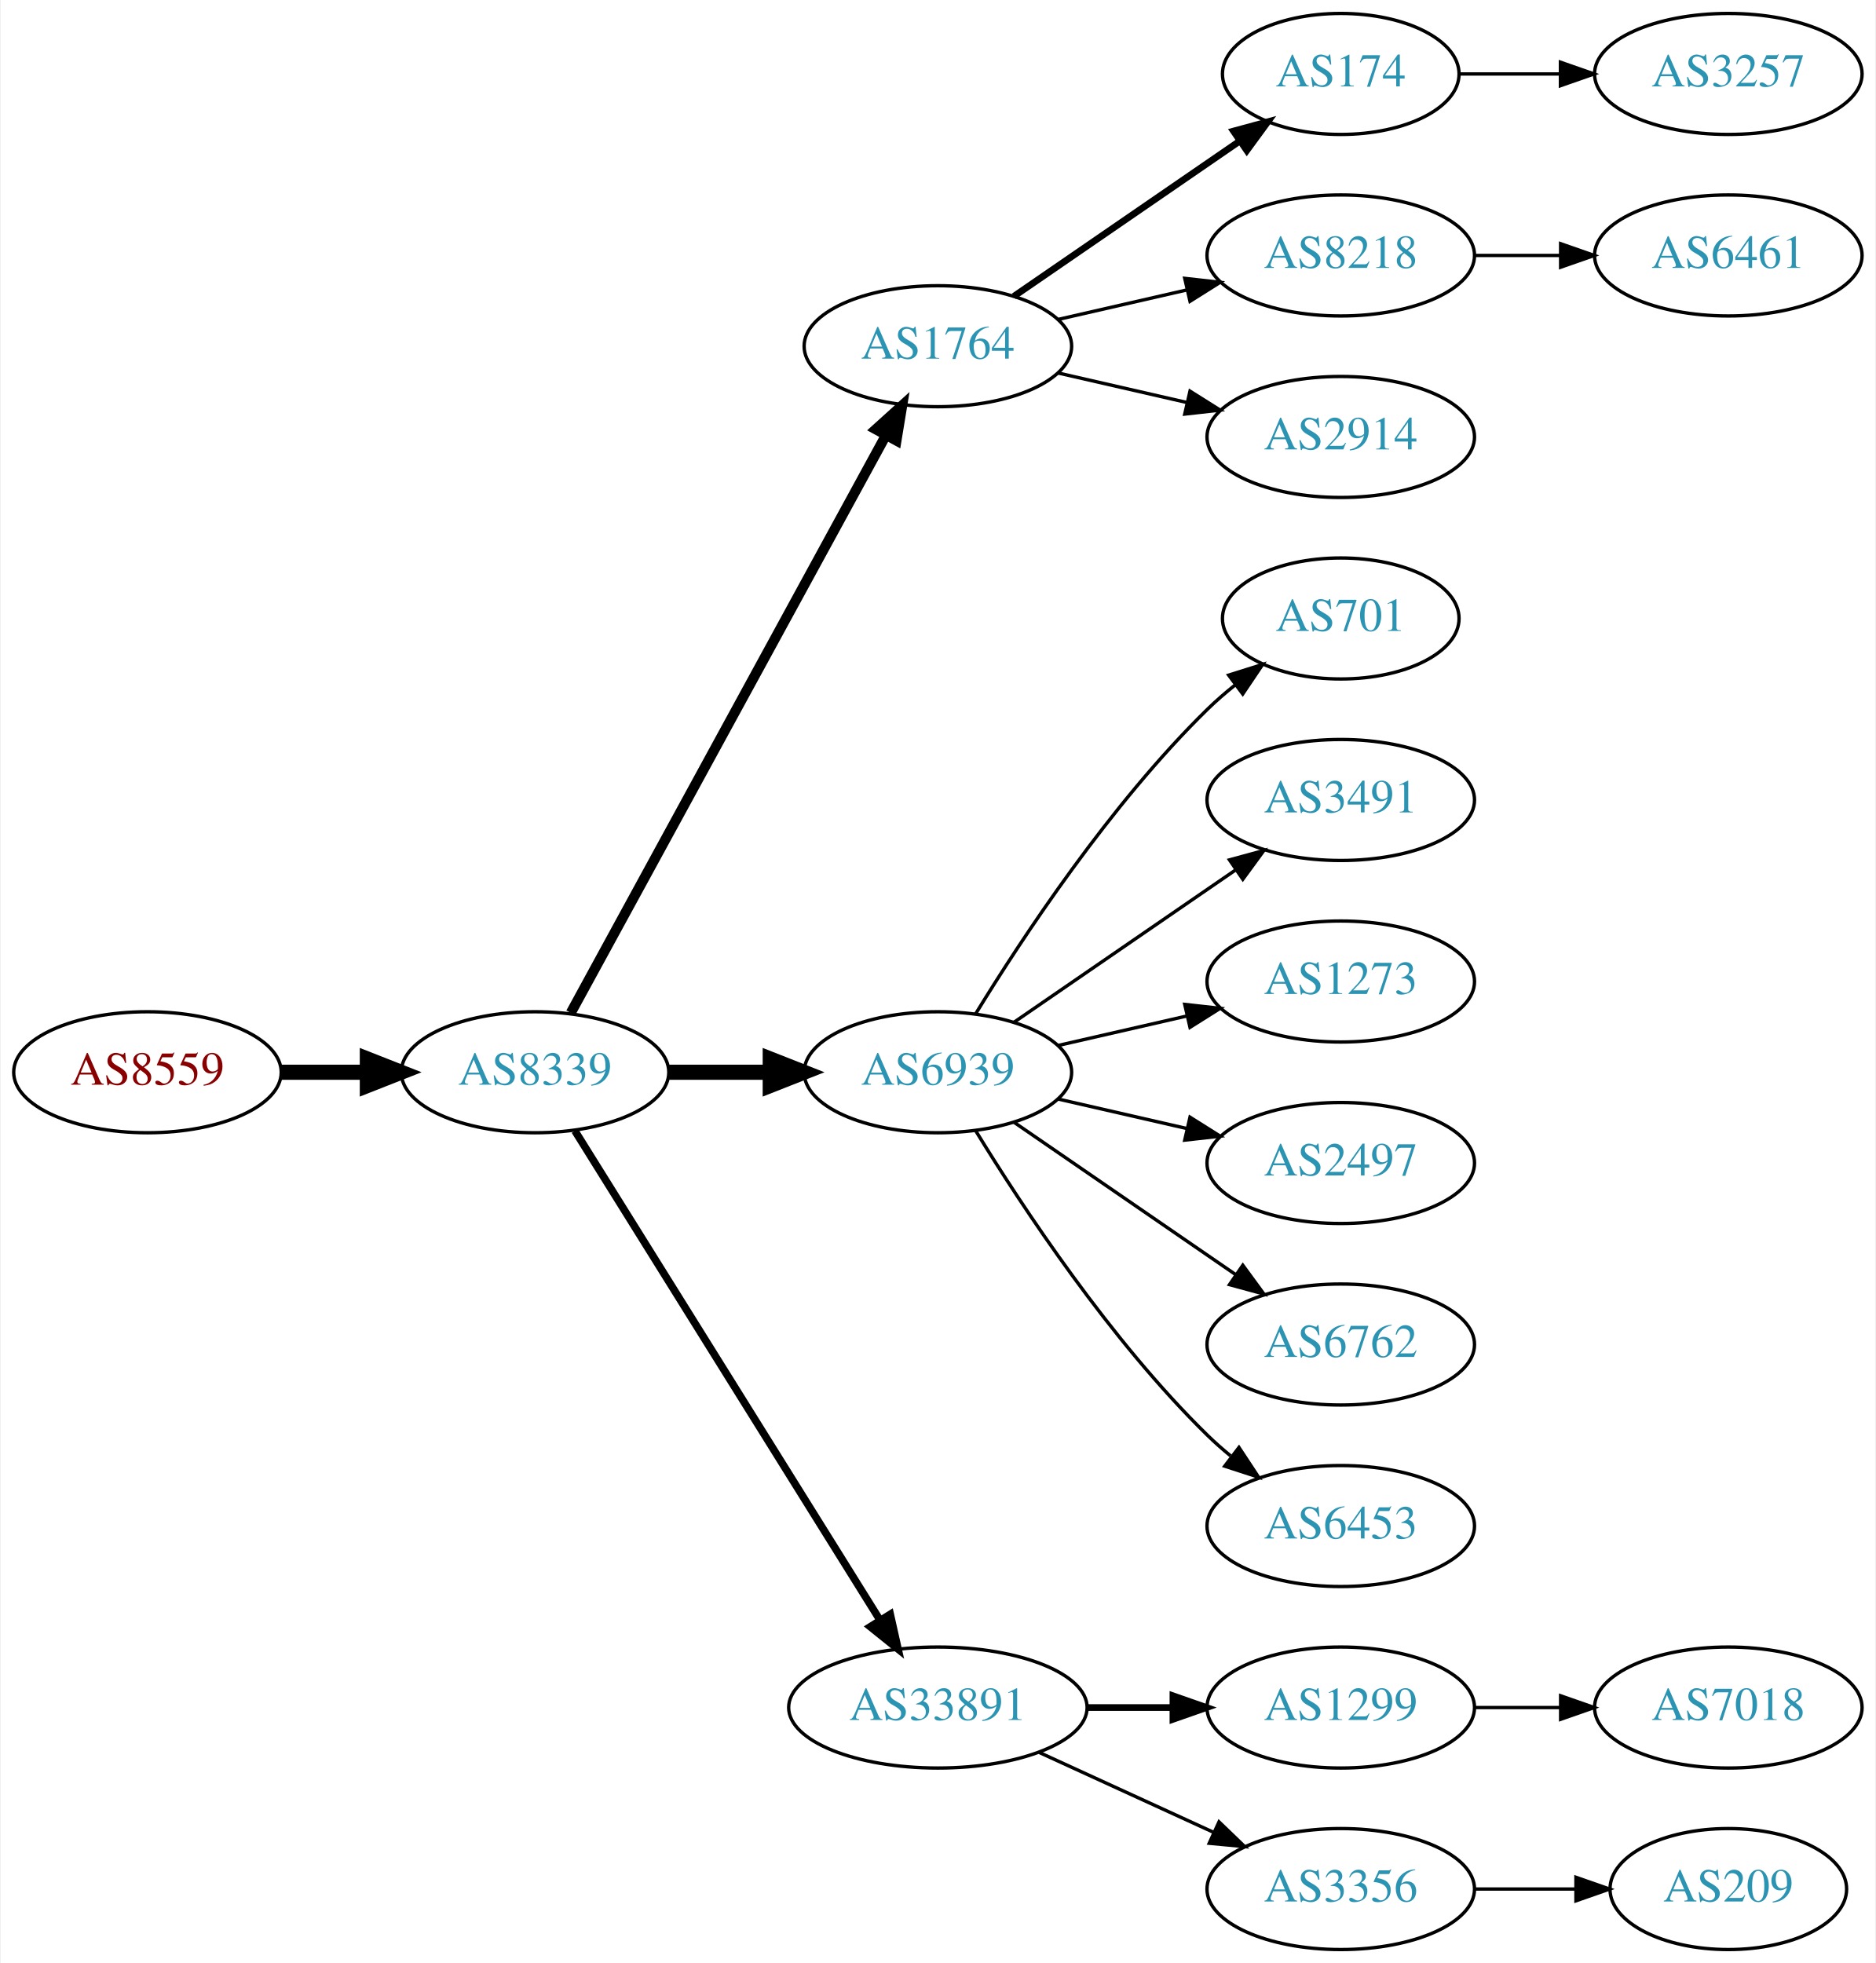
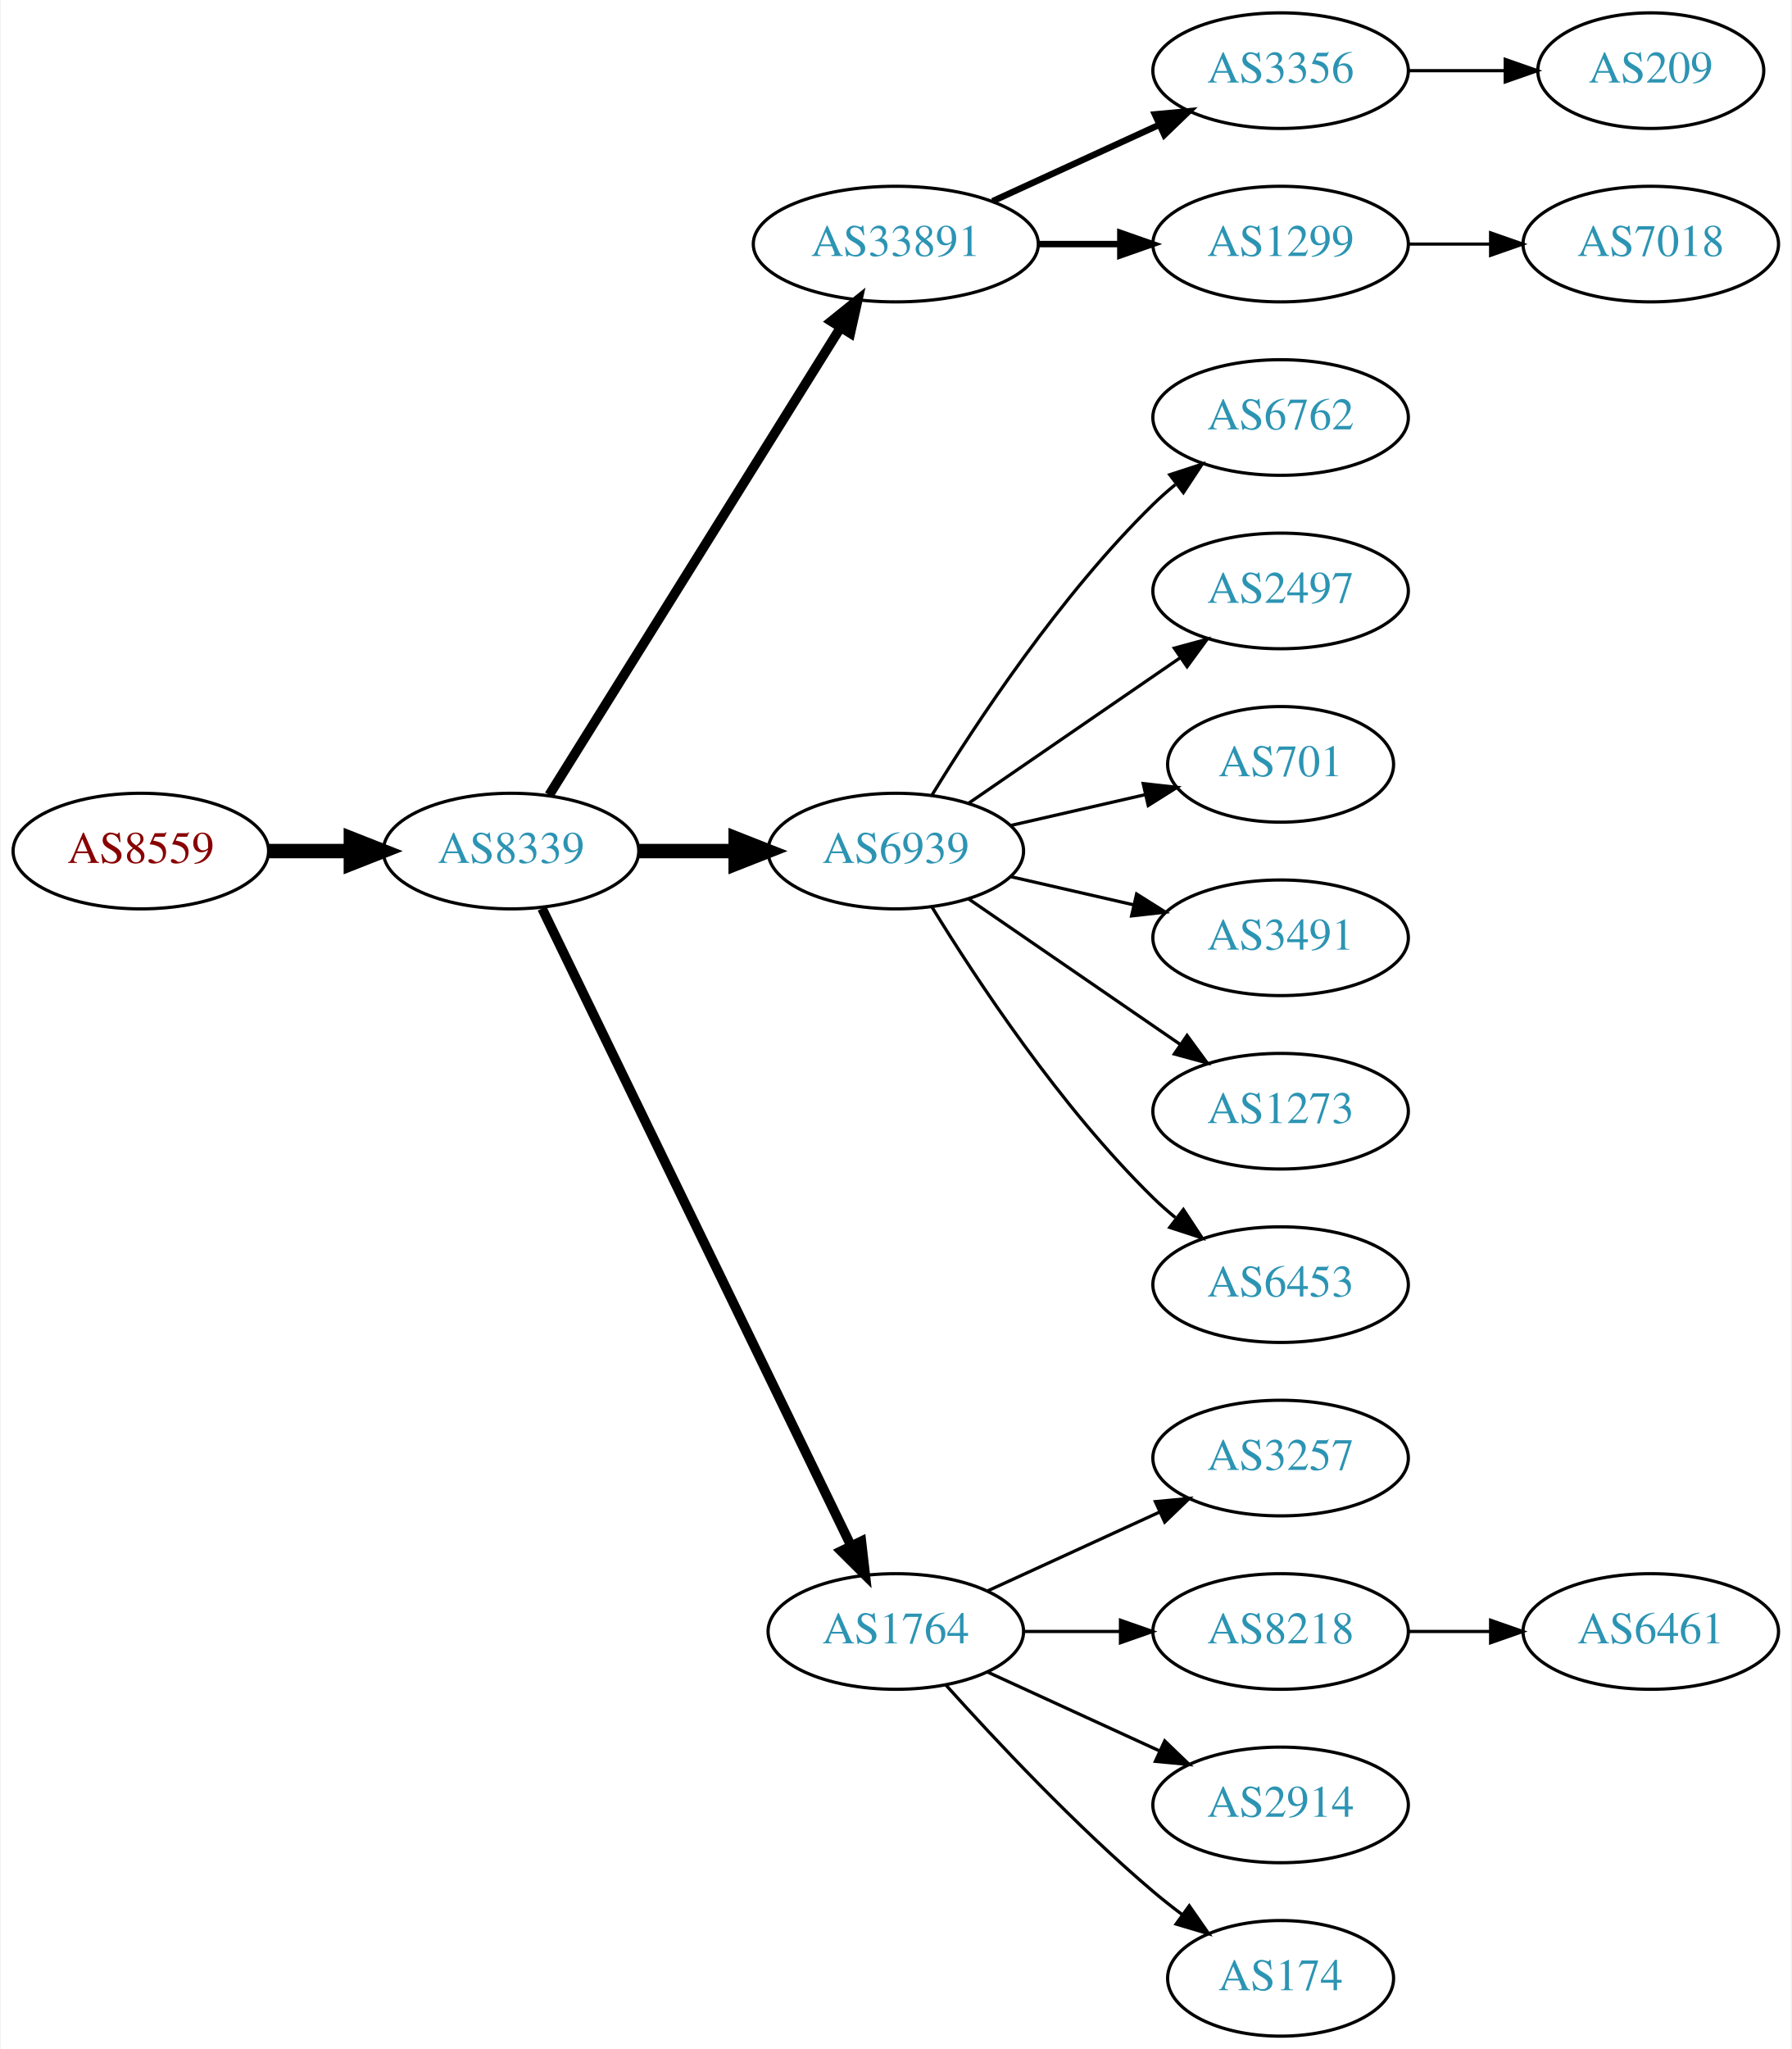
- <svg xmlns="http://www.w3.org/2000/svg" xmlns:xlink="http://www.w3.org/1999/xlink" width="558pt" height="584pt" viewBox="0.00 0.00 557.56 584.00">
-   <g id="graph0" class="graph" transform="scale(1 1) rotate(0) translate(4 580)">
-     <polygon fill="white" stroke="none" points="-4,4 -4,-580 553.564,-580 553.564,4 -4,4" />
+ <svg xmlns="http://www.w3.org/2000/svg" xmlns:xlink="http://www.w3.org/1999/xlink" width="558pt" height="638pt" viewBox="0.00 0.00 557.56 638.00">
+   <g id="graph0" class="graph" transform="scale(1 1) rotate(0) translate(4 634)">
+     <polygon fill="white" stroke="none" points="-4,4 -4,-634 553.564,-634 553.564,4 -4,4" />
    <g id="node1" class="node">
      <g id="a_node1">
        <a xlink:href="/asn/8559" xlink:title="AS8559 ~ WELLCOM [AT]">
-           <ellipse fill="#ffffff" stroke="black" cx="39.647" cy="-261" rx="39.794" ry="18" />
-           <text text-anchor="middle" x="39.647" y="-257.3" font-family="Times,serif" font-size="14.00" fill="#880000">AS8559</text>
+           <ellipse fill="#ffffff" stroke="black" cx="39.647" cy="-369" rx="39.794" ry="18" />
+           <text text-anchor="middle" x="39.647" y="-365.3" font-family="Times,serif" font-size="14.00" fill="#880000">AS8559</text>
        </a>
      </g>
    </g>
    <g id="node2" class="node">
      <g id="a_node2">
        <a xlink:href="/asn/8339" xlink:title="AS8339 ~ kabelplus GmbH [AT]">
-           <ellipse fill="#ffffff" stroke="black" cx="154.939" cy="-261" rx="39.794" ry="18" />
-           <text text-anchor="middle" x="154.939" y="-257.3" font-family="Times,serif" font-size="14.00" fill="#2c94b3">AS8339</text>
+           <ellipse fill="#ffffff" stroke="black" cx="154.939" cy="-369" rx="39.794" ry="18" />
+           <text text-anchor="middle" x="154.939" y="-365.3" font-family="Times,serif" font-size="14.00" fill="#2c94b3">AS8339</text>
        </a>
      </g>
    </g>
    <g id="edge1" class="edge">
-       <path fill="none" stroke="black" stroke-width="4.5" d="M79.319,-261C87.522,-261 96.286,-261 104.818,-261" />
-       <polygon fill="black" stroke="black" stroke-width="4.5" points="105.057,-264.938 115.057,-261 105.057,-257.063 105.057,-264.938" />
+       <path fill="none" stroke="black" stroke-width="4.5" d="M79.319,-369C87.522,-369 96.286,-369 104.818,-369" />
+       <polygon fill="black" stroke="black" stroke-width="4.5" points="105.057,-372.938 115.057,-369 105.057,-365.063 105.057,-372.938" />
    </g>
    <g id="node3" class="node">
      <g id="a_node3">
-         <a xlink:href="/asn/1764" xlink:title="AS1764 ~ NEXTLAYER-AS [AT]">
-           <ellipse fill="#ffffff" stroke="black" cx="274.782" cy="-477" rx="39.794" ry="18" />
-           <text text-anchor="middle" x="274.782" y="-473.3" font-family="Times,serif" font-size="14.00" fill="#2c94b3">AS1764</text>
+         <a xlink:href="/asn/33891" xlink:title="AS33891 ~ CORE-BACKBONE GMBH GLOBAL NETWORK [DE]">
+           <ellipse fill="#ffffff" stroke="black" cx="274.782" cy="-558" rx="44.393" ry="18" />
+           <text text-anchor="middle" x="274.782" y="-554.3" font-family="Times,serif" font-size="14.00" fill="#2c94b3">AS33891</text>
        </a>
      </g>
    </g>
    <g id="edge2" class="edge">
-       <path fill="none" stroke="black" stroke-width="3" d="M165.583,-278.676C186.265,-316.584 234.977,-405.873 259.356,-450.559" />
-       <polygon fill="black" stroke="black" stroke-width="3" points="256.309,-452.28 264.17,-459.383 262.454,-448.928 256.309,-452.28" />
+       <path fill="none" stroke="black" stroke-width="3" d="M166.815,-386.442C187.598,-419.775 233.059,-492.686 257.487,-531.866" />
+       <polygon fill="black" stroke="black" stroke-width="3" points="254.672,-533.966 262.933,-540.6 260.612,-530.263 254.672,-533.966" />
    </g>
    <g id="node4" class="node">
      <g id="a_node4">
        <a xlink:href="/asn/6939" xlink:title="AS6939 ~ Hurricane Electric LLC [US]">
-           <ellipse fill="#ffffff" stroke="black" cx="274.782" cy="-261" rx="39.794" ry="18" />
-           <text text-anchor="middle" x="274.782" y="-257.3" font-family="Times,serif" font-size="14.00" fill="#2c94b3">AS6939</text>
+           <ellipse fill="#ffffff" stroke="black" cx="274.782" cy="-369" rx="39.794" ry="18" />
+           <text text-anchor="middle" x="274.782" y="-365.3" font-family="Times,serif" font-size="14.00" fill="#2c94b3">AS6939</text>
        </a>
      </g>
    </g>
    <g id="edge3" class="edge">
-       <path fill="none" stroke="black" stroke-width="4.5" d="M194.852,-261C204.405,-261 214.755,-261 224.718,-261" />
-       <polygon fill="black" stroke="black" stroke-width="4.5" points="224.91,-264.938 234.91,-261 224.91,-257.063 224.91,-264.938" />
+       <path fill="none" stroke="black" stroke-width="4.5" d="M194.852,-369C204.405,-369 214.755,-369 224.718,-369" />
+       <polygon fill="black" stroke="black" stroke-width="4.5" points="224.91,-372.938 234.91,-369 224.91,-365.063 224.91,-372.938" />
    </g>
    <g id="node5" class="node">
      <g id="a_node5">
-         <a xlink:href="/asn/33891" xlink:title="AS33891 ~ CORE-BACKBONE GMBH GLOBAL NETWORK [DE]">
-           <ellipse fill="#ffffff" stroke="black" cx="274.782" cy="-72" rx="44.393" ry="18" />
-           <text text-anchor="middle" x="274.782" y="-68.3" font-family="Times,serif" font-size="14.00" fill="#2c94b3">AS33891</text>
+         <a xlink:href="/asn/1764" xlink:title="AS1764 ~ NEXTLAYER-AS [AT]">
+           <ellipse fill="#ffffff" stroke="black" cx="274.782" cy="-126" rx="39.794" ry="18" />
+           <text text-anchor="middle" x="274.782" y="-122.3" font-family="Times,serif" font-size="14.00" fill="#2c94b3">AS1764</text>
        </a>
      </g>
    </g>
    <g id="edge4" class="edge">
-       <path fill="none" stroke="black" stroke-width="2.25" d="M166.815,-243.558C187.598,-210.225 233.059,-137.314 257.487,-98.134" />
-       <polygon fill="black" stroke="black" stroke-width="2.25" points="260.612,-99.737 262.933,-89.4 254.672,-96.034 260.612,-99.737" />
+       <path fill="none" stroke="black" stroke-width="3" d="M164.605,-351.132C185.085,-308.899 236.573,-202.728 260.799,-152.773" />
+       <polygon fill="black" stroke="black" stroke-width="3" points="264.049,-154.092 265.263,-143.567 257.75,-151.037 264.049,-154.092" />
    </g>
    <g id="node6" class="node">
      <g id="a_node6">
-         <a xlink:href="/asn/174" xlink:title="AS174 ~ Cogent Communications [US]">
-           <ellipse fill="#ffffff" stroke="black" cx="394.625" cy="-558" rx="35.194" ry="18" />
-           <text text-anchor="middle" x="394.625" y="-554.3" font-family="Times,serif" font-size="14.00" fill="#2c94b3">AS174</text>
+         <a xlink:href="/asn/3356" xlink:title="AS3356 ~ Level 3 Parent, LLC [US]">
+           <ellipse fill="#ffffff" stroke="black" cx="394.625" cy="-612" rx="39.794" ry="18" />
+           <text text-anchor="middle" x="394.625" y="-608.3" font-family="Times,serif" font-size="14.00" fill="#2c94b3">AS3356</text>
        </a>
      </g>
    </g>
    <g id="edge5" class="edge">
-       <path fill="none" stroke="black" stroke-width="2" d="M297.396,-491.857C316.233,-504.805 343.713,-523.693 364.489,-537.973" />
-       <polygon fill="black" stroke="black" stroke-width="2" points="362.714,-541.001 372.938,-543.781 366.679,-535.232 362.714,-541.001" />
+       <path fill="none" stroke="black" stroke-width="2" d="M304.912,-571.348C320.523,-578.502 339.92,-587.391 356.593,-595.03" />
+       <polygon fill="black" stroke="black" stroke-width="2" points="355.496,-598.378 366.045,-599.362 358.412,-592.014 355.496,-598.378" />
    </g>
    <g id="node7" class="node">
      <g id="a_node7">
-         <a xlink:href="/asn/8218" xlink:title="AS8218 ~ legacy Neotelecoms [FR]">
-           <ellipse fill="#ffffff" stroke="black" cx="394.625" cy="-504" rx="39.794" ry="18" />
-           <text text-anchor="middle" x="394.625" y="-500.3" font-family="Times,serif" font-size="14.00" fill="#2c94b3">AS8218</text>
+         <a xlink:href="/asn/1299" xlink:title="AS1299 ~ Telia Carrier [EU]">
+           <ellipse fill="#ffffff" stroke="black" cx="394.625" cy="-558" rx="39.794" ry="18" />
+           <text text-anchor="middle" x="394.625" y="-554.3" font-family="Times,serif" font-size="14.00" fill="#2c94b3">AS1299</text>
        </a>
      </g>
    </g>
    <g id="edge6" class="edge">
-       <path fill="none" stroke="black" d="M310.501,-484.955C322.501,-487.704 336.122,-490.825 348.815,-493.733" />
-       <polygon fill="black" stroke="black" points="348.217,-497.187 358.746,-496.009 349.78,-490.364 348.217,-497.187" />
+       <path fill="none" stroke="black" stroke-width="2" d="M318.993,-558C327.306,-558 336.068,-558 344.551,-558" />
+       <polygon fill="black" stroke="black" stroke-width="2" points="344.709,-561.5 354.709,-558 344.709,-554.5 344.709,-561.5" />
    </g>
    <g id="node8" class="node">
      <g id="a_node8">
-         <a xlink:href="/asn/2914" xlink:title="AS2914 ~ NTT America, Inc. [US]">
-           <ellipse fill="#ffffff" stroke="black" cx="394.625" cy="-450" rx="39.794" ry="18" />
-           <text text-anchor="middle" x="394.625" y="-446.3" font-family="Times,serif" font-size="14.00" fill="#2c94b3">AS2914</text>
+         <a xlink:href="/asn/6762" xlink:title="AS6762 ~ TELECOM ITALIA SPARKLE S.p.A. [IT]">
+           <ellipse fill="#ffffff" stroke="black" cx="394.625" cy="-504" rx="39.794" ry="18" />
+           <text text-anchor="middle" x="394.625" y="-500.3" font-family="Times,serif" font-size="14.00" fill="#2c94b3">AS6762</text>
        </a>
      </g>
    </g>
    <g id="edge7" class="edge">
-       <path fill="none" stroke="black" d="M310.501,-469.045C322.501,-466.296 336.122,-463.175 348.815,-460.267" />
-       <polygon fill="black" stroke="black" points="349.78,-463.636 358.746,-457.991 348.217,-456.813 349.78,-463.636" />
+       <path fill="none" stroke="black" d="M286.048,-386.44C299.856,-408.991 326.045,-448.722 354.978,-477 357.118,-479.092 359.435,-481.137 361.835,-483.106" />
+       <polygon fill="black" stroke="black" points="360.102,-486.185 370.177,-489.464 364.346,-480.618 360.102,-486.185" />
    </g>
    <g id="node9" class="node">
      <g id="a_node9">
+         <a xlink:href="/asn/2497" xlink:title="AS2497 ~ Internet Initiative Japan Inc. [JP]">
+           <ellipse fill="#ffffff" stroke="black" cx="394.625" cy="-450" rx="39.794" ry="18" />
+           <text text-anchor="middle" x="394.625" y="-446.3" font-family="Times,serif" font-size="14.00" fill="#2c94b3">AS2497</text>
+         </a>
+       </g>
+     </g>
+     <g id="edge8" class="edge">
+       <path fill="none" stroke="black" d="M297.396,-383.857C315.885,-396.565 342.698,-414.995 363.328,-429.175" />
+       <polygon fill="black" stroke="black" points="361.525,-432.183 371.748,-434.963 365.49,-426.414 361.525,-432.183" />
+     </g>
+     <g id="node10" class="node">
+       <g id="a_node10">
        <a xlink:href="/asn/701" xlink:title="AS701 ~ UUNET [US]">
          <ellipse fill="#ffffff" stroke="black" cx="394.625" cy="-396" rx="35.194" ry="18" />
          <text text-anchor="middle" x="394.625" y="-392.3" font-family="Times,serif" font-size="14.00" fill="#2c94b3">AS701</text>
        </a>
      </g>
    </g>
-     <g id="edge8" class="edge">
-       <path fill="none" stroke="black" d="M286.048,-278.44C299.856,-300.991 326.045,-340.722 354.978,-369 357.513,-371.478 360.297,-373.89 363.172,-376.188" />
-       <polygon fill="black" stroke="black" points="361.282,-379.144 371.389,-382.321 365.469,-373.535 361.282,-379.144" />
-     </g>
-     <g id="node10" class="node">
-       <g id="a_node10">
+     <g id="edge9" class="edge">
+       <path fill="none" stroke="black" d="M310.501,-376.955C323.594,-379.955 338.616,-383.396 352.257,-386.522" />
+       <polygon fill="black" stroke="black" points="351.835,-390.016 362.364,-388.838 353.398,-383.193 351.835,-390.016" />
+     </g>
+     <g id="node11" class="node">
+       <g id="a_node11">
        <a xlink:href="/asn/3491" xlink:title="AS3491 ~ PCCW Global, Inc. [US]">
          <ellipse fill="#ffffff" stroke="black" cx="394.625" cy="-342" rx="39.794" ry="18" />
          <text text-anchor="middle" x="394.625" y="-338.3" font-family="Times,serif" font-size="14.00" fill="#2c94b3">AS3491</text>
        </a>
      </g>
    </g>
-     <g id="edge9" class="edge">
-       <path fill="none" stroke="black" d="M297.396,-275.857C315.885,-288.565 342.698,-306.995 363.328,-321.175" />
-       <polygon fill="black" stroke="black" points="361.525,-324.183 371.748,-326.963 365.49,-318.414 361.525,-324.183" />
-     </g>
-     <g id="node11" class="node">
-       <g id="a_node11">
+     <g id="edge10" class="edge">
+       <path fill="none" stroke="black" d="M310.501,-361.045C322.501,-358.296 336.122,-355.175 348.815,-352.267" />
+       <polygon fill="black" stroke="black" points="349.78,-355.636 358.746,-349.991 348.217,-348.813 349.78,-355.636" />
+     </g>
+     <g id="node12" class="node">
+       <g id="a_node12">
        <a xlink:href="/asn/1273" xlink:title="AS1273 ~ Vodafone Group PLC [EU]">
          <ellipse fill="#ffffff" stroke="black" cx="394.625" cy="-288" rx="39.794" ry="18" />
          <text text-anchor="middle" x="394.625" y="-284.3" font-family="Times,serif" font-size="14.00" fill="#2c94b3">AS1273</text>
        </a>
      </g>
    </g>
-     <g id="edge10" class="edge">
-       <path fill="none" stroke="black" d="M310.501,-268.955C322.501,-271.704 336.122,-274.825 348.815,-277.733" />
-       <polygon fill="black" stroke="black" points="348.217,-281.187 358.746,-280.009 349.78,-274.364 348.217,-281.187" />
-     </g>
-     <g id="node12" class="node">
-       <g id="a_node12">
-         <a xlink:href="/asn/2497" xlink:title="AS2497 ~ Internet Initiative Japan Inc. [JP]">
-           <ellipse fill="#ffffff" stroke="black" cx="394.625" cy="-234" rx="39.794" ry="18" />
-           <text text-anchor="middle" x="394.625" y="-230.3" font-family="Times,serif" font-size="14.00" fill="#2c94b3">AS2497</text>
-         </a>
-       </g>
-     </g>
    <g id="edge11" class="edge">
-       <path fill="none" stroke="black" d="M310.501,-253.045C322.501,-250.296 336.122,-247.175 348.815,-244.267" />
-       <polygon fill="black" stroke="black" points="349.78,-247.636 358.746,-241.991 348.217,-240.813 349.78,-247.636" />
+       <path fill="none" stroke="black" d="M297.396,-354.143C315.885,-341.435 342.698,-323.005 363.328,-308.825" />
+       <polygon fill="black" stroke="black" points="365.49,-311.586 371.748,-303.037 361.525,-305.817 365.49,-311.586" />
    </g>
    <g id="node13" class="node">
      <g id="a_node13">
-         <a xlink:href="/asn/6762" xlink:title="AS6762 ~ TELECOM ITALIA SPARKLE S.p.A. [IT]">
+         <a xlink:href="/asn/6453" xlink:title="AS6453 ~ TATA COMMUNICATIONS (AMERICA) INC [US]">
+           <ellipse fill="#ffffff" stroke="black" cx="394.625" cy="-234" rx="39.794" ry="18" />
+           <text text-anchor="middle" x="394.625" y="-230.3" font-family="Times,serif" font-size="14.00" fill="#2c94b3">AS6453</text>
+         </a>
+       </g>
+     </g>
+     <g id="edge12" class="edge">
+       <path fill="none" stroke="black" d="M286.048,-351.56C299.856,-329.009 326.045,-289.278 354.978,-261 357.118,-258.908 359.435,-256.863 361.835,-254.894" />
+       <polygon fill="black" stroke="black" points="364.346,-257.382 370.177,-248.536 360.102,-251.815 364.346,-257.382" />
+     </g>
+     <g id="node15" class="node">
+       <g id="a_node15">
+         <a xlink:href="/asn/3257" xlink:title="AS3257 ~ GTT [DE]">
          <ellipse fill="#ffffff" stroke="black" cx="394.625" cy="-180" rx="39.794" ry="18" />
-           <text text-anchor="middle" x="394.625" y="-176.3" font-family="Times,serif" font-size="14.00" fill="#2c94b3">AS6762</text>
-         </a>
-       </g>
-     </g>
-     <g id="edge12" class="edge">
-       <path fill="none" stroke="black" d="M297.396,-246.143C315.885,-233.435 342.698,-215.005 363.328,-200.825" />
-       <polygon fill="black" stroke="black" points="365.49,-203.586 371.748,-195.037 361.525,-197.817 365.49,-203.586" />
+           <text text-anchor="middle" x="394.625" y="-176.3" font-family="Times,serif" font-size="14.00" fill="#2c94b3">AS3257</text>
+         </a>
+       </g>
+     </g>
+     <g id="edge14" class="edge">
+       <path fill="none" stroke="black" d="M303.411,-138.661C319.368,-145.973 339.638,-155.261 356.921,-163.181" />
+       <polygon fill="black" stroke="black" points="355.62,-166.435 366.169,-167.419 358.536,-160.071 355.62,-166.435" />
+     </g>
+     <g id="node16" class="node">
+       <g id="a_node16">
+         <a xlink:href="/asn/8218" xlink:title="AS8218 ~ legacy Neotelecoms [FR]">
+           <ellipse fill="#ffffff" stroke="black" cx="394.625" cy="-126" rx="39.794" ry="18" />
+           <text text-anchor="middle" x="394.625" y="-122.3" font-family="Times,serif" font-size="14.00" fill="#2c94b3">AS8218</text>
+         </a>
+       </g>
+     </g>
+     <g id="edge15" class="edge">
+       <path fill="none" stroke="black" d="M314.695,-126C324.248,-126 334.598,-126 344.56,-126" />
+       <polygon fill="black" stroke="black" points="344.753,-129.5 354.753,-126 344.753,-122.5 344.753,-129.5" />
+     </g>
+     <g id="node17" class="node">
+       <g id="a_node17">
+         <a xlink:href="/asn/2914" xlink:title="AS2914 ~ NTT America, Inc. [US]">
+           <ellipse fill="#ffffff" stroke="black" cx="394.625" cy="-72" rx="39.794" ry="18" />
+           <text text-anchor="middle" x="394.625" y="-68.3" font-family="Times,serif" font-size="14.00" fill="#2c94b3">AS2914</text>
+         </a>
+       </g>
+     </g>
+     <g id="edge16" class="edge">
+       <path fill="none" stroke="black" d="M303.411,-113.339C319.368,-106.027 339.638,-96.739 356.921,-88.819" />
+       <polygon fill="black" stroke="black" points="358.536,-91.929 366.169,-84.581 355.62,-85.565 358.536,-91.929" />
+     </g>
+     <g id="node18" class="node">
+       <g id="a_node18">
+         <a xlink:href="/asn/174" xlink:title="AS174 ~ Cogent Communications [US]">
+           <ellipse fill="#ffffff" stroke="black" cx="394.625" cy="-18" rx="35.194" ry="18" />
+           <text text-anchor="middle" x="394.625" y="-14.3" font-family="Times,serif" font-size="14.00" fill="#2c94b3">AS174</text>
+         </a>
+       </g>
+     </g>
+     <g id="edge17" class="edge">
+       <path fill="none" stroke="black" d="M290.428,-109.275C305.729,-92.235 330.826,-65.477 354.978,-45 357.83,-42.582 360.895,-40.167 364.007,-37.831" />
+       <polygon fill="black" stroke="black" points="366.18,-40.578 372.235,-31.884 362.08,-34.905 366.18,-40.578" />
+     </g>
+     <g id="node20" class="node">
+       <g id="a_node20">
+         <a xlink:href="/asn/209" xlink:title="AS209 ~ CenturyLink Communications, LLC [US]">
+           <ellipse fill="#ffffff" stroke="black" cx="509.918" cy="-612" rx="35.194" ry="18" />
+           <text text-anchor="middle" x="509.918" y="-608.3" font-family="Times,serif" font-size="14.00" fill="#2c94b3">AS209</text>
+         </a>
+       </g>
+     </g>
+     <g id="edge19" class="edge">
+       <path fill="none" stroke="black" d="M434.297,-612C444.002,-612 454.493,-612 464.456,-612" />
+       <polygon fill="black" stroke="black" points="464.592,-615.5 474.592,-612 464.592,-608.5 464.592,-615.5" />
    </g>
    <g id="node14" class="node">
      <g id="a_node14">
-         <a xlink:href="/asn/6453" xlink:title="AS6453 ~ TATA COMMUNICATIONS (AMERICA) INC [US]">
-           <ellipse fill="#ffffff" stroke="black" cx="394.625" cy="-126" rx="39.794" ry="18" />
-           <text text-anchor="middle" x="394.625" y="-122.3" font-family="Times,serif" font-size="14.00" fill="#2c94b3">AS6453</text>
+         <a xlink:href="/asn/7018" xlink:title="AS7018 ~ AT&amp;T Services, Inc. [US]">
+           <ellipse fill="#ffffff" stroke="black" cx="509.918" cy="-558" rx="39.794" ry="18" />
+           <text text-anchor="middle" x="509.918" y="-554.3" font-family="Times,serif" font-size="14.00" fill="#2c94b3">AS7018</text>
        </a>
      </g>
    </g>
    <g id="edge13" class="edge">
-       <path fill="none" stroke="black" d="M286.048,-243.56C299.856,-221.009 326.045,-181.278 354.978,-153 357.118,-150.908 359.435,-148.863 361.835,-146.894" />
-       <polygon fill="black" stroke="black" points="364.346,-149.382 370.177,-140.536 360.102,-143.815 364.346,-149.382" />
-     </g>
-     <g id="node15" class="node">
-       <g id="a_node15">
-         <a xlink:href="/asn/1299" xlink:title="AS1299 ~ Telia Carrier [EU]">
-           <ellipse fill="#ffffff" stroke="black" cx="394.625" cy="-72" rx="39.794" ry="18" />
-           <text text-anchor="middle" x="394.625" y="-68.3" font-family="Times,serif" font-size="14.00" fill="#2c94b3">AS1299</text>
-         </a>
-       </g>
-     </g>
-     <g id="edge14" class="edge">
-       <path fill="none" stroke="black" stroke-width="2" d="M318.993,-72C327.306,-72 336.068,-72 344.551,-72" />
-       <polygon fill="black" stroke="black" stroke-width="2" points="344.709,-75.5 354.709,-72 344.709,-68.5 344.709,-75.5" />
-     </g>
-     <g id="node16" class="node">
-       <g id="a_node16">
-         <a xlink:href="/asn/3356" xlink:title="AS3356 ~ Level 3 Parent, LLC [US]">
-           <ellipse fill="#ffffff" stroke="black" cx="394.625" cy="-18" rx="39.794" ry="18" />
-           <text text-anchor="middle" x="394.625" y="-14.3" font-family="Times,serif" font-size="14.00" fill="#2c94b3">AS3356</text>
-         </a>
-       </g>
-     </g>
-     <g id="edge15" class="edge">
-       <path fill="none" stroke="black" d="M304.912,-58.652C320.523,-51.498 339.92,-42.609 356.593,-34.969" />
-       <polygon fill="black" stroke="black" points="358.412,-37.986 366.045,-30.638 355.496,-31.622 358.412,-37.986" />
-     </g>
-     <g id="node20" class="node">
-       <g id="a_node20">
-         <a xlink:href="/asn/3257" xlink:title="AS3257 ~ GTT [DE]">
-           <ellipse fill="#ffffff" stroke="black" cx="509.918" cy="-558" rx="39.794" ry="18" />
-           <text text-anchor="middle" x="509.918" y="-554.3" font-family="Times,serif" font-size="14.00" fill="#2c94b3">AS3257</text>
-         </a>
-       </g>
-     </g>
-     <g id="edge19" class="edge">
-       <path fill="none" stroke="black" d="M429.924,-558C439.301,-558 449.651,-558 459.686,-558" />
-       <polygon fill="black" stroke="black" points="459.974,-561.5 469.974,-558 459.974,-554.5 459.974,-561.5" />
-     </g>
-     <g id="node18" class="node">
-       <g id="a_node18">
-         <a xlink:href="/asn/6461" xlink:title="AS6461 ~ Zayo Bandwidth [US]">
-           <ellipse fill="#ffffff" stroke="black" cx="509.918" cy="-504" rx="39.794" ry="18" />
-           <text text-anchor="middle" x="509.918" y="-500.3" font-family="Times,serif" font-size="14.00" fill="#2c94b3">AS6461</text>
-         </a>
-       </g>
-     </g>
-     <g id="edge17" class="edge">
-       <path fill="none" stroke="black" d="M434.297,-504C442.5,-504 451.264,-504 459.796,-504" />
-       <polygon fill="black" stroke="black" points="460.035,-507.5 470.035,-504 460.035,-500.5 460.035,-507.5" />
-     </g>
-     <g id="node17" class="node">
-       <g id="a_node17">
-         <a xlink:href="/asn/7018" xlink:title="AS7018 ~ AT&amp;T Services, Inc. [US]">
-           <ellipse fill="#ffffff" stroke="black" cx="509.918" cy="-72" rx="39.794" ry="18" />
-           <text text-anchor="middle" x="509.918" y="-68.3" font-family="Times,serif" font-size="14.00" fill="#2c94b3">AS7018</text>
-         </a>
-       </g>
-     </g>
-     <g id="edge16" class="edge">
-       <path fill="none" stroke="black" d="M434.297,-72C442.5,-72 451.264,-72 459.796,-72" />
-       <polygon fill="black" stroke="black" points="460.035,-75.5 470.035,-72 460.035,-68.5 460.035,-75.5" />
+       <path fill="none" stroke="black" d="M434.297,-558C442.5,-558 451.264,-558 459.796,-558" />
+       <polygon fill="black" stroke="black" points="460.035,-561.5 470.035,-558 460.035,-554.5 460.035,-561.5" />
    </g>
    <g id="node19" class="node">
      <g id="a_node19">
-         <a xlink:href="/asn/209" xlink:title="AS209 ~ CenturyLink Communications, LLC [US]">
-           <ellipse fill="#ffffff" stroke="black" cx="509.918" cy="-18" rx="35.194" ry="18" />
-           <text text-anchor="middle" x="509.918" y="-14.3" font-family="Times,serif" font-size="14.00" fill="#2c94b3">AS209</text>
+         <a xlink:href="/asn/6461" xlink:title="AS6461 ~ Zayo Bandwidth [US]">
+           <ellipse fill="#ffffff" stroke="black" cx="509.918" cy="-126" rx="39.794" ry="18" />
+           <text text-anchor="middle" x="509.918" y="-122.3" font-family="Times,serif" font-size="14.00" fill="#2c94b3">AS6461</text>
        </a>
      </g>
    </g>
    <g id="edge18" class="edge">
-       <path fill="none" stroke="black" d="M434.297,-18C444.002,-18 454.493,-18 464.456,-18" />
-       <polygon fill="black" stroke="black" points="464.592,-21.5 474.592,-18 464.592,-14.5 464.592,-21.5" />
+       <path fill="none" stroke="black" d="M434.297,-126C442.5,-126 451.264,-126 459.796,-126" />
+       <polygon fill="black" stroke="black" points="460.035,-129.5 470.035,-126 460.035,-122.5 460.035,-129.5" />
    </g>
  </g>
</svg>
